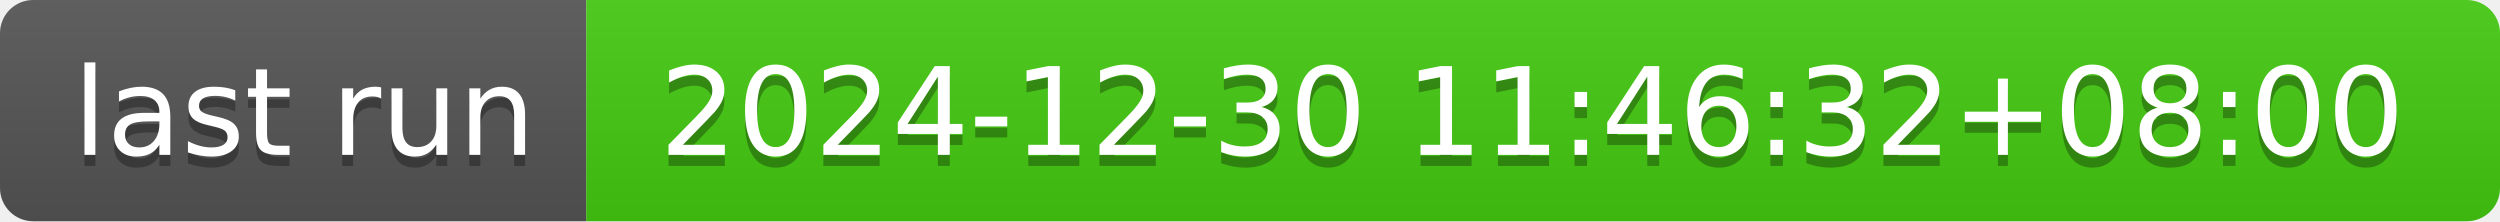
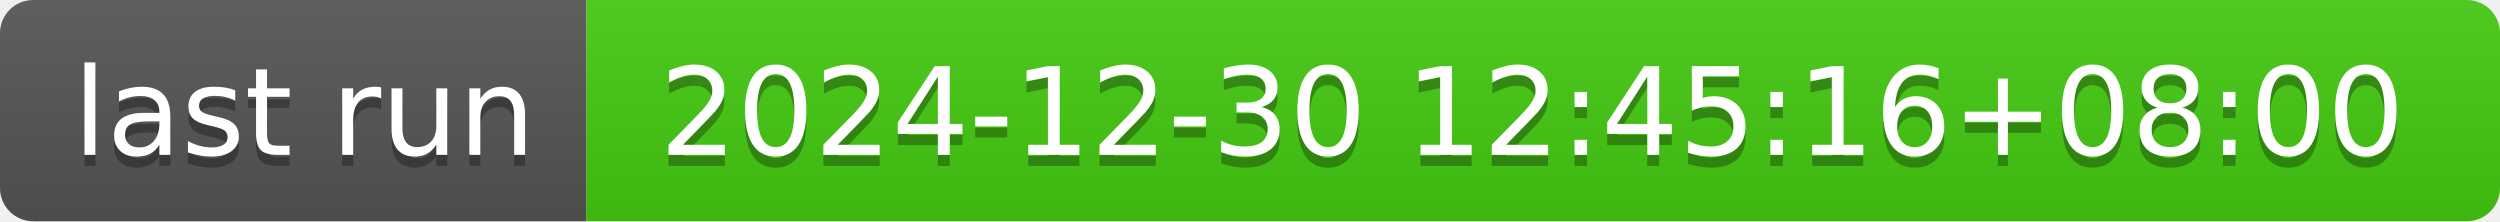
- <svg xmlns="http://www.w3.org/2000/svg" width="226" height="20" role="img" aria-label="last run: 2024-12-30 11:46:32+08:00">
+ <svg xmlns="http://www.w3.org/2000/svg" width="226" height="20" role="img" aria-label="last run: 2024-12-30 12:45:16+08:00">
  <linearGradient id="s" x2="0" y2="100%">
    <stop offset="0" stop-color="#bbb" stop-opacity=".1" />
    <stop offset="1" stop-opacity=".1" />
  </linearGradient>
  <clipPath id="r">
    <rect width="226" height="20" rx="3" fill="#fff" />
  </clipPath>
  <g clip-path="url(#r)">
    <rect width="53" height="20" fill="#555" />
    <rect x="53" width="173" height="20" fill="#4c1" />
    <rect width="226" height="20" fill="url(#s)" />
  </g>
  <g fill="#fff" text-anchor="middle" font-family="Verdana,Geneva,DejaVu Sans,sans-serif" text-rendering="geometricPrecision" font-size="110">
    <text aria-hidden="true" x="275" y="150" fill="#010101" fill-opacity=".3" transform="scale(.1)" textLength="430">last run</text>
    <text x="275" y="140" transform="scale(.1)" fill="#fff" textLength="430">last run</text>
-     <text aria-hidden="true" x="1385" y="150" fill="#010101" fill-opacity=".3" transform="scale(.1)" textLength="1630">2024-12-30 11:46:32+08:00</text>
-     <text x="1385" y="140" transform="scale(.1)" fill="#fff" textLength="1630">2024-12-30 11:46:32+08:00</text>
+     <text aria-hidden="true" x="1385" y="150" fill="#010101" fill-opacity=".3" transform="scale(.1)" textLength="1630">2024-12-30 12:45:16+08:00</text>
+     <text x="1385" y="140" transform="scale(.1)" fill="#fff" textLength="1630">2024-12-30 12:45:16+08:00</text>
  </g>
</svg>
